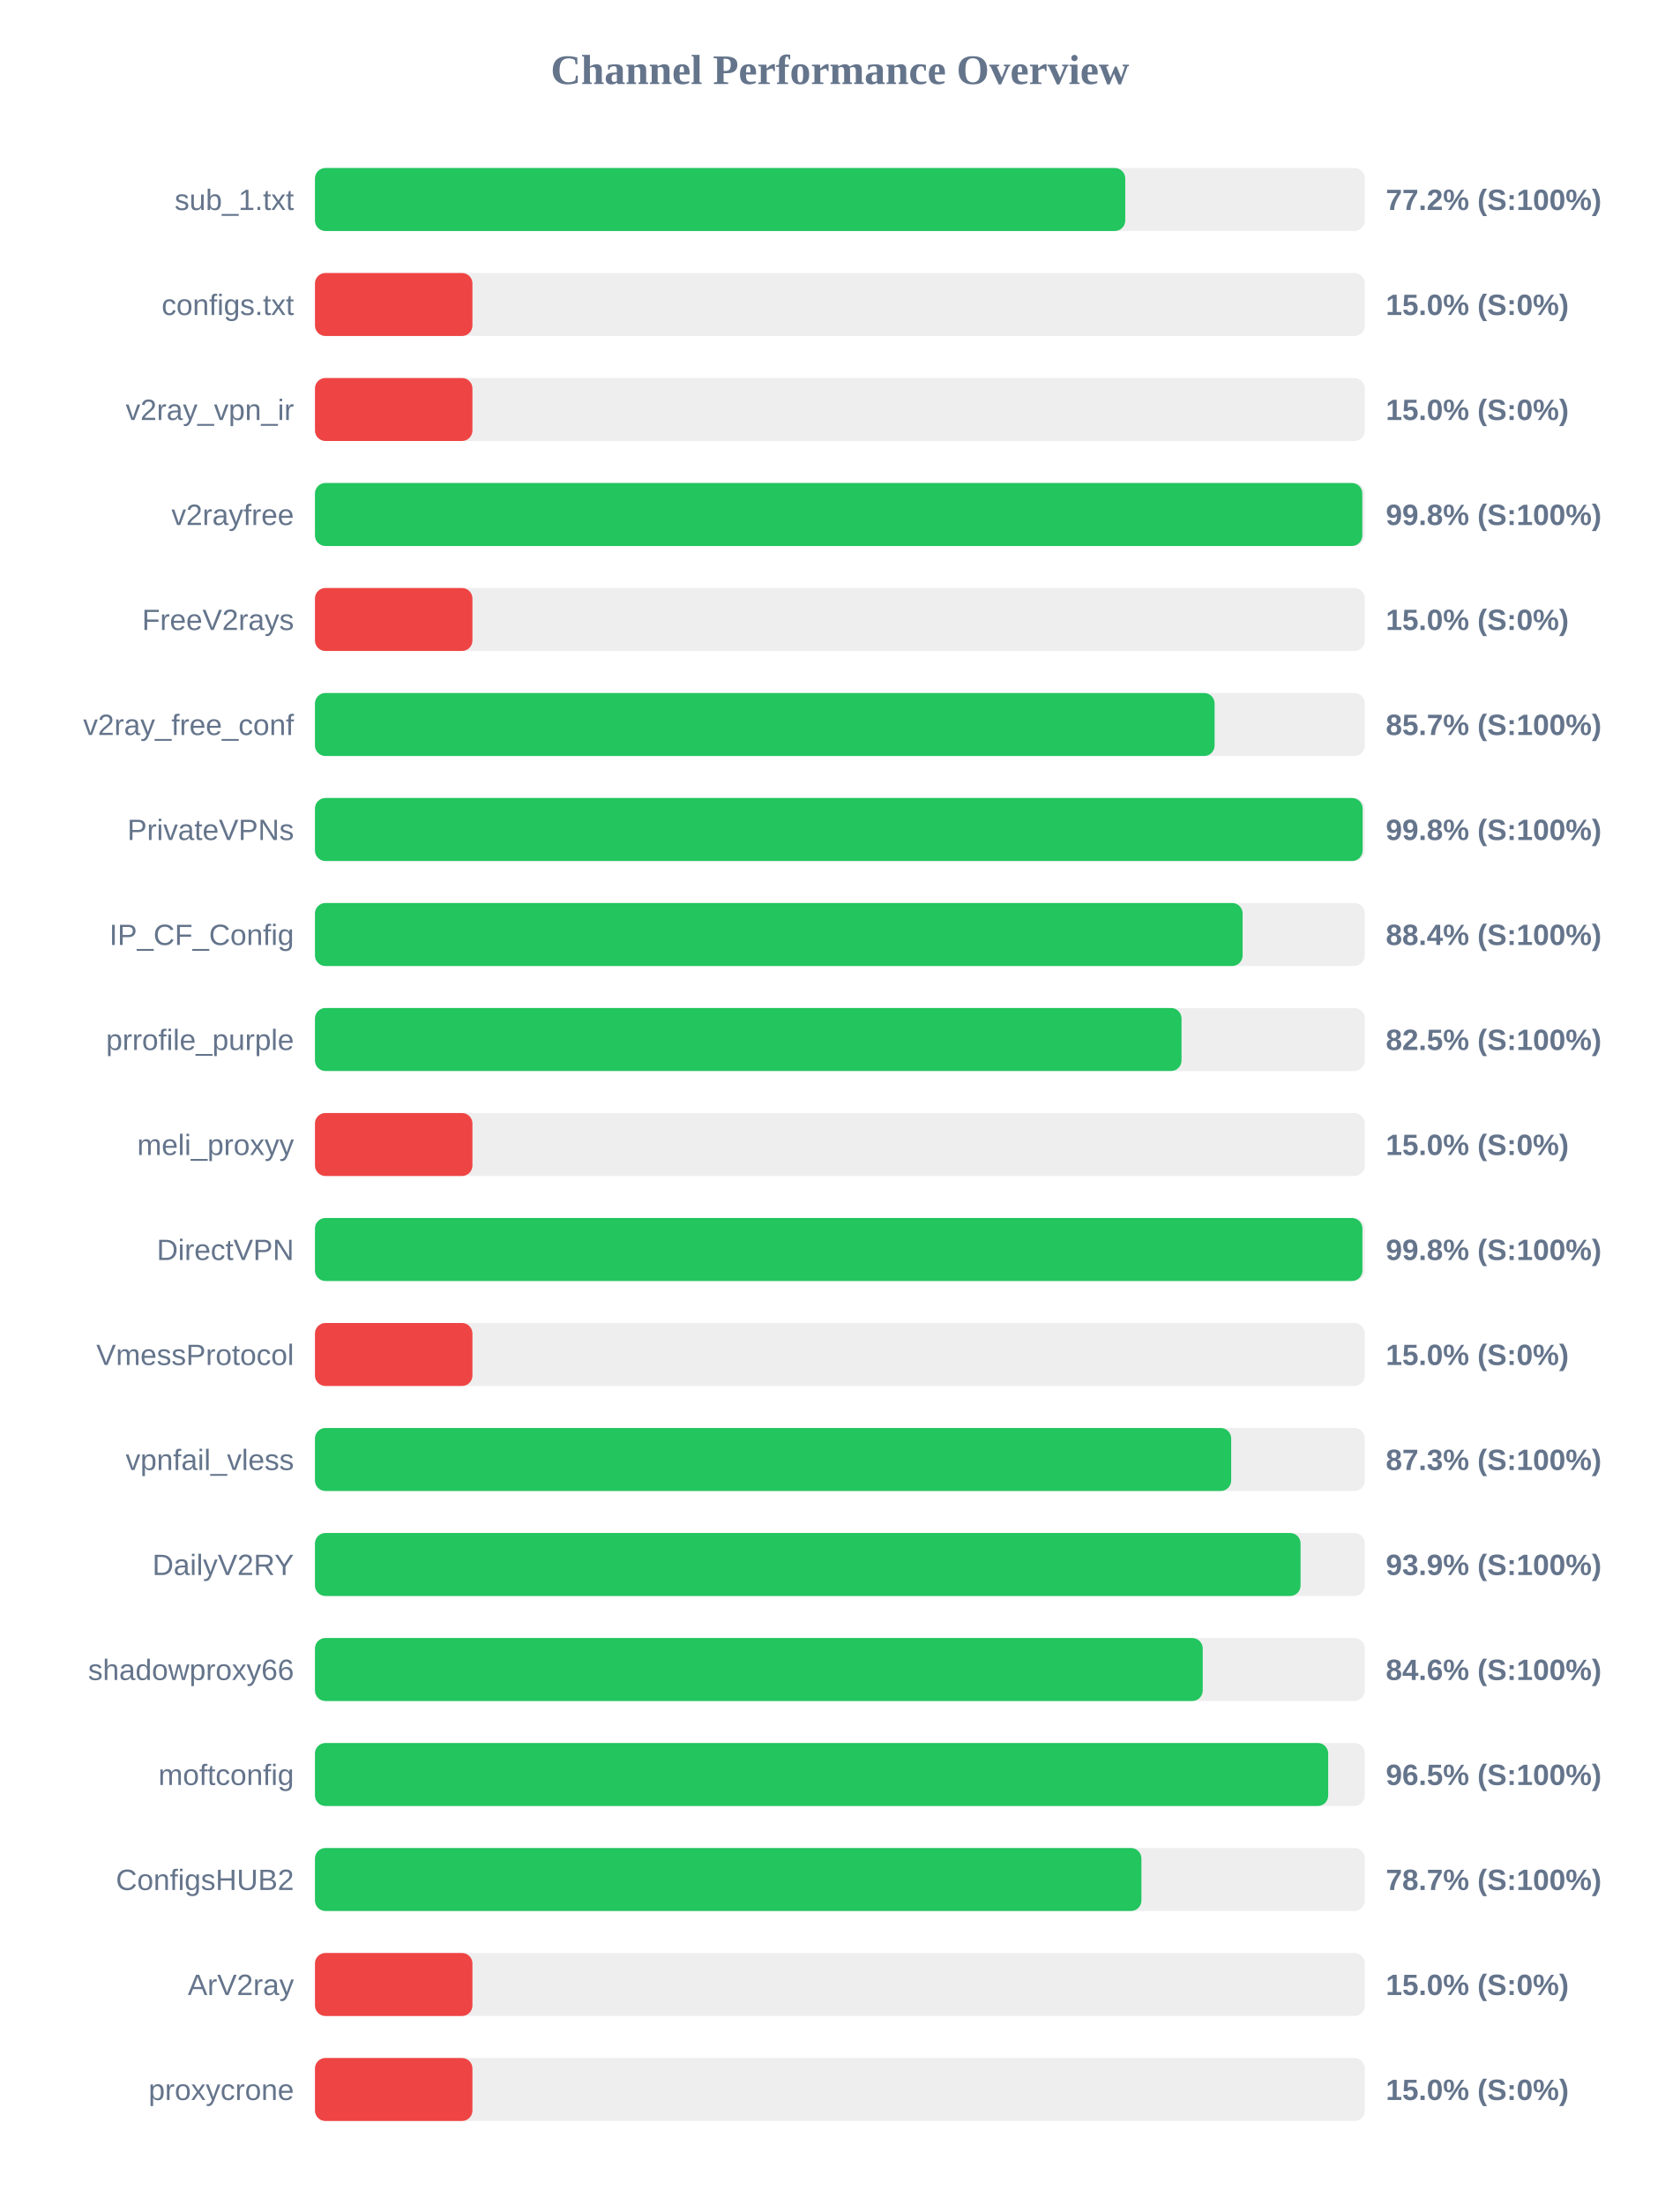
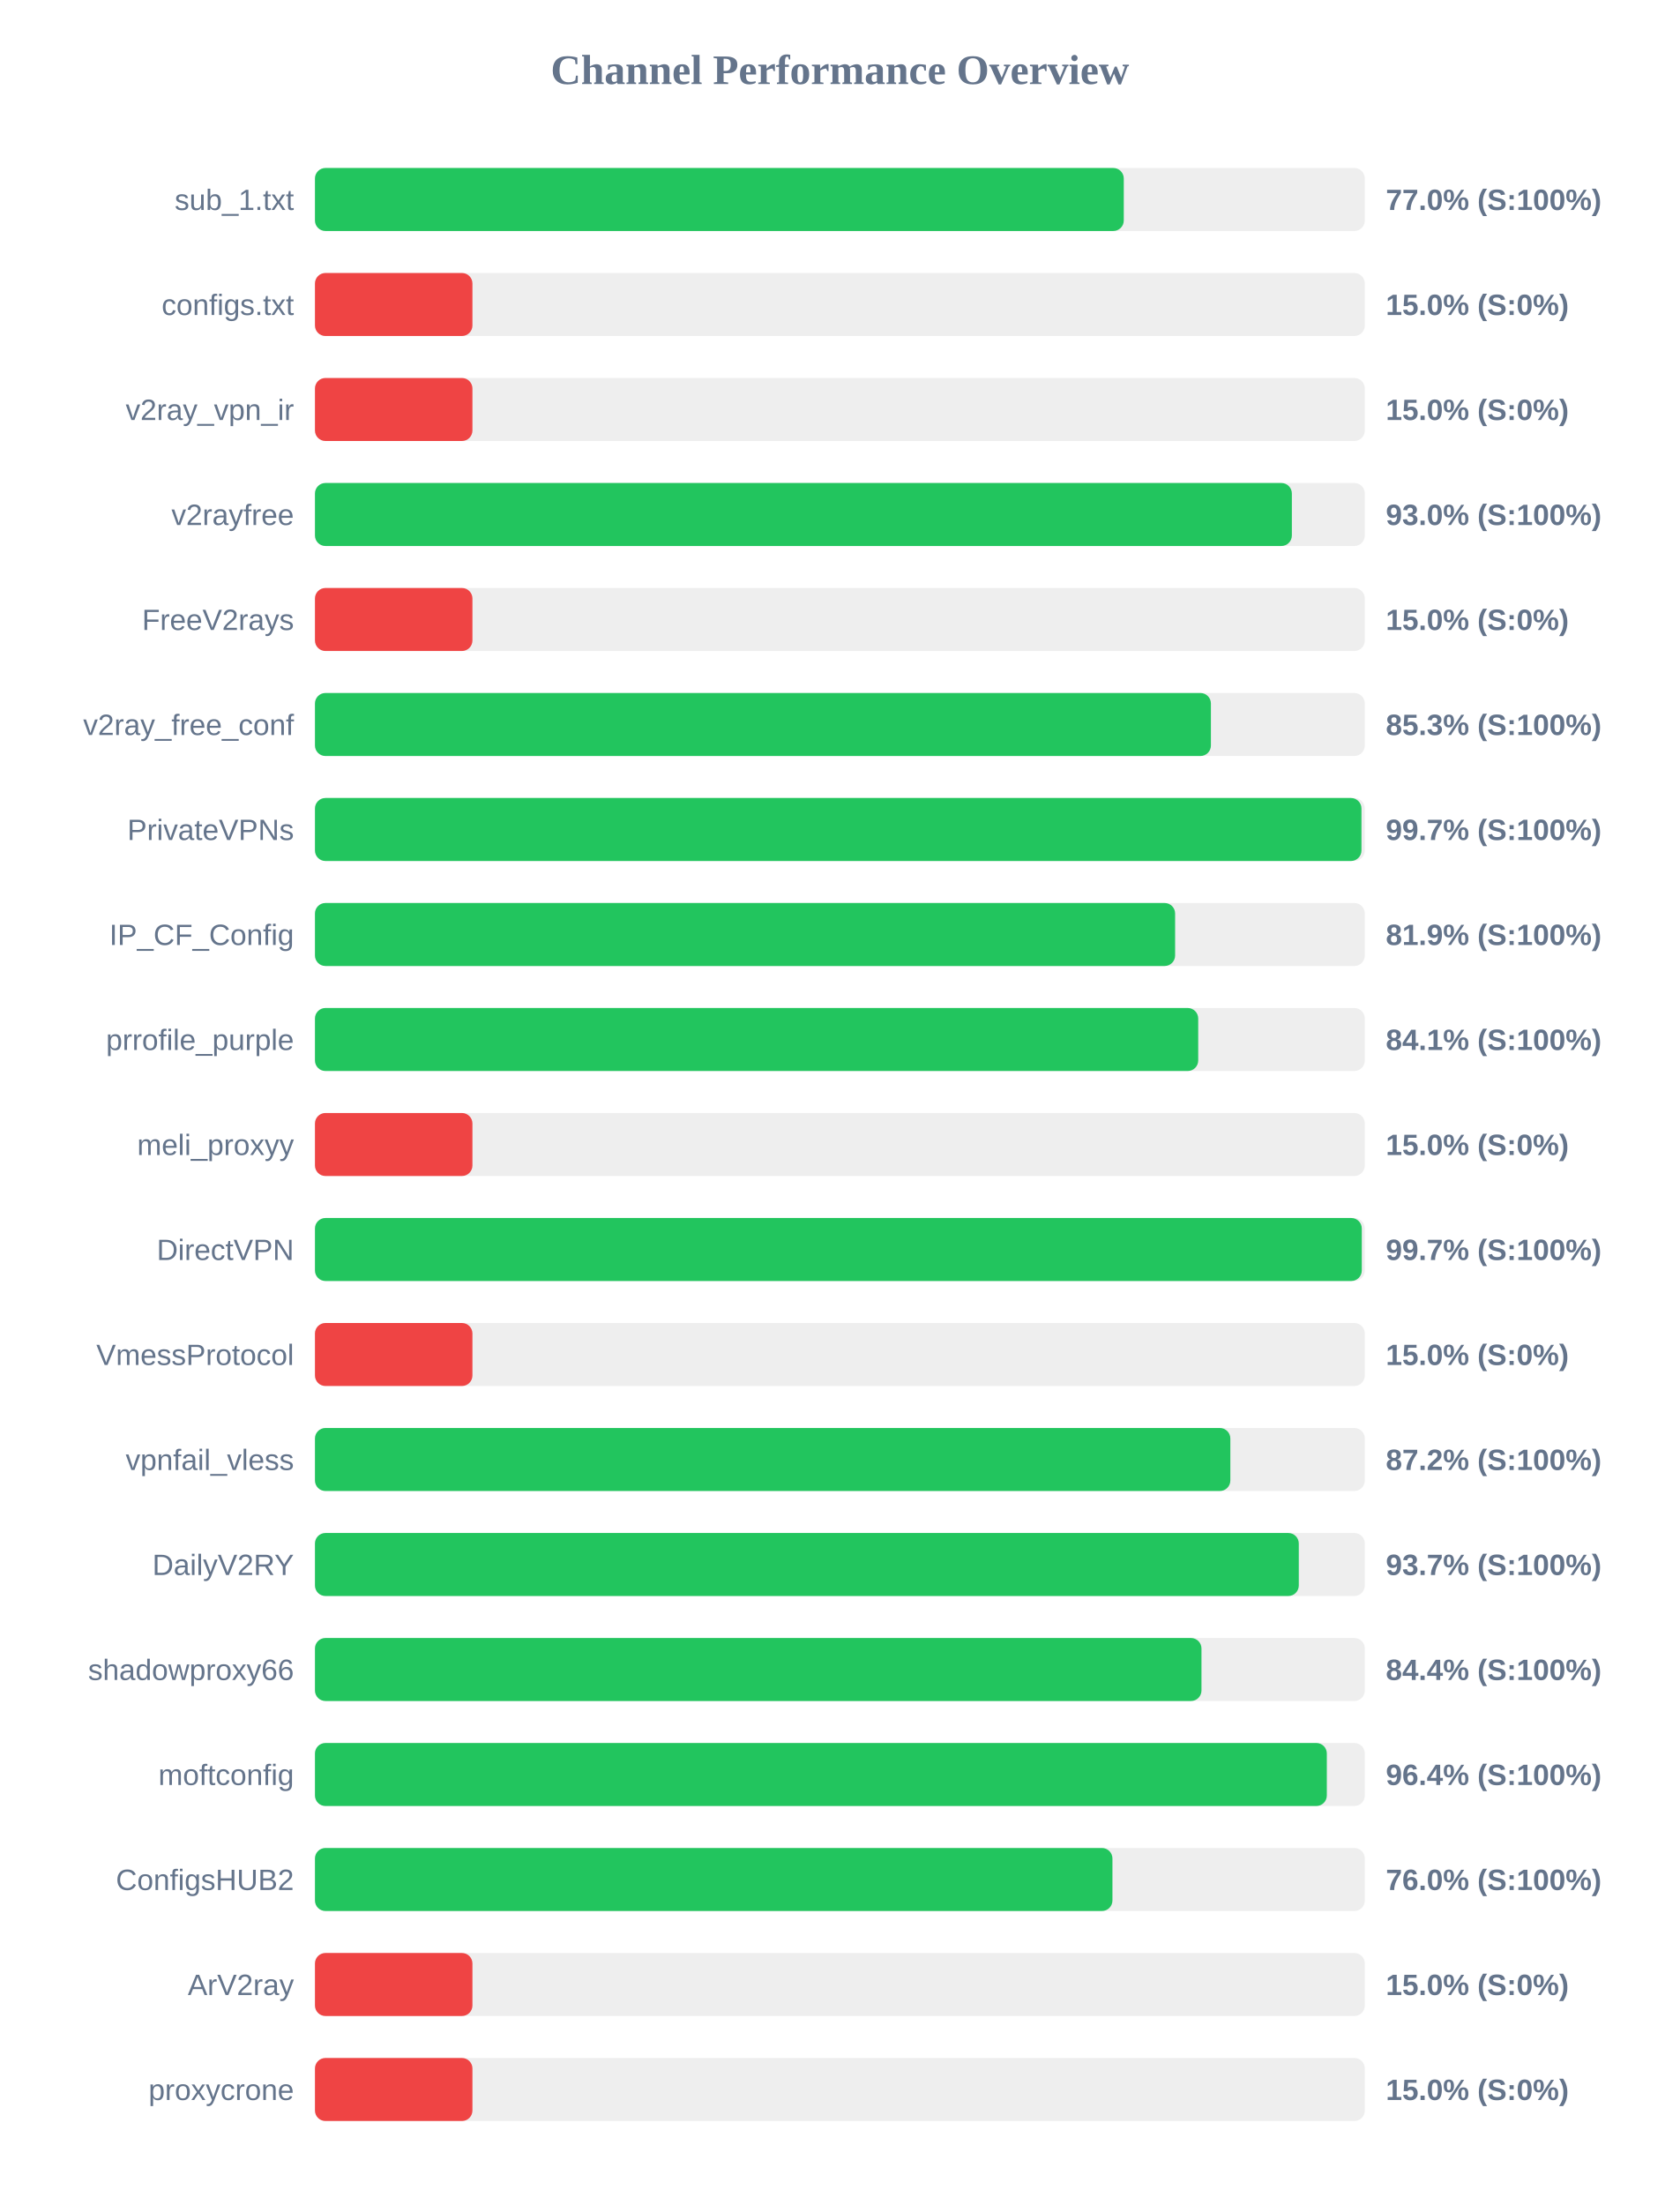
<svg xmlns="http://www.w3.org/2000/svg" width="800" height="1050" version="1.1">
  <style>
        .row { font: 14px Arial; fill: #64748b; }
        .score { font: bold 14px Arial; fill: #64748b; }
    </style>
  <text x="400" y="40" text-anchor="middle" font-size="20px" font-weight="bold" fill="#64748b">Channel Performance Overview</text>
  <rect x="150" y="80" width="500" height="30" fill="#eee" rx="5" />
-   <rect x="150" y="80" width="385.9" height="30" fill="#22c55e" rx="5" />
+   <rect x="150" y="80" width="385.2" height="30" fill="#22c55e" rx="5" />
  <text x="140" y="100" text-anchor="end" class="row">sub_1.txt</text>
-   <text x="660" y="100" text-anchor="start" class="score">77.2% (S:100%)</text>
+   <text x="660" y="100" text-anchor="start" class="score">77.0% (S:100%)</text>
  <rect x="150" y="130" width="500" height="30" fill="#eee" rx="5" />
  <rect x="150" y="130" width="75.0" height="30" fill="#ef4444" rx="5" />
  <text x="140" y="150" text-anchor="end" class="row">configs.txt</text>
  <text x="660" y="150" text-anchor="start" class="score">15.0% (S:0%)</text>
  <rect x="150" y="180" width="500" height="30" fill="#eee" rx="5" />
  <rect x="150" y="180" width="75.0" height="30" fill="#ef4444" rx="5" />
  <text x="140" y="200" text-anchor="end" class="row">v2ray_vpn_ir</text>
  <text x="660" y="200" text-anchor="start" class="score">15.0% (S:0%)</text>
  <rect x="150" y="230" width="500" height="30" fill="#eee" rx="5" />
-   <rect x="150" y="230" width="498.8" height="30" fill="#22c55e" rx="5" />
+   <rect x="150" y="230" width="465.25" height="30" fill="#22c55e" rx="5" />
  <text x="140" y="250" text-anchor="end" class="row">v2rayfree</text>
-   <text x="660" y="250" text-anchor="start" class="score">99.8% (S:100%)</text>
+   <text x="660" y="250" text-anchor="start" class="score">93.0% (S:100%)</text>
  <rect x="150" y="280" width="500" height="30" fill="#eee" rx="5" />
  <rect x="150" y="280" width="75.0" height="30" fill="#ef4444" rx="5" />
  <text x="140" y="300" text-anchor="end" class="row">FreeV2rays</text>
  <text x="660" y="300" text-anchor="start" class="score">15.0% (S:0%)</text>
  <rect x="150" y="330" width="500" height="30" fill="#eee" rx="5" />
-   <rect x="150" y="330" width="428.45" height="30" fill="#22c55e" rx="5" />
+   <rect x="150" y="330" width="426.7" height="30" fill="#22c55e" rx="5" />
  <text x="140" y="350" text-anchor="end" class="row">v2ray_free_conf</text>
-   <text x="660" y="350" text-anchor="start" class="score">85.7% (S:100%)</text>
+   <text x="660" y="350" text-anchor="start" class="score">85.3% (S:100%)</text>
  <rect x="150" y="380" width="500" height="30" fill="#eee" rx="5" />
-   <rect x="150" y="380" width="498.95" height="30" fill="#22c55e" rx="5" />
+   <rect x="150" y="380" width="498.4" height="30" fill="#22c55e" rx="5" />
  <text x="140" y="400" text-anchor="end" class="row">PrivateVPNs</text>
-   <text x="660" y="400" text-anchor="start" class="score">99.8% (S:100%)</text>
+   <text x="660" y="400" text-anchor="start" class="score">99.7% (S:100%)</text>
  <rect x="150" y="430" width="500" height="30" fill="#eee" rx="5" />
-   <rect x="150" y="430" width="441.8" height="30" fill="#22c55e" rx="5" />
+   <rect x="150" y="430" width="409.65" height="30" fill="#22c55e" rx="5" />
  <text x="140" y="450" text-anchor="end" class="row">IP_CF_Config</text>
-   <text x="660" y="450" text-anchor="start" class="score">88.4% (S:100%)</text>
+   <text x="660" y="450" text-anchor="start" class="score">81.9% (S:100%)</text>
  <rect x="150" y="480" width="500" height="30" fill="#eee" rx="5" />
-   <rect x="150" y="480" width="412.7" height="30" fill="#22c55e" rx="5" />
+   <rect x="150" y="480" width="420.65" height="30" fill="#22c55e" rx="5" />
  <text x="140" y="500" text-anchor="end" class="row">prrofile_purple</text>
-   <text x="660" y="500" text-anchor="start" class="score">82.5% (S:100%)</text>
+   <text x="660" y="500" text-anchor="start" class="score">84.1% (S:100%)</text>
  <rect x="150" y="530" width="500" height="30" fill="#eee" rx="5" />
  <rect x="150" y="530" width="75.0" height="30" fill="#ef4444" rx="5" />
  <text x="140" y="550" text-anchor="end" class="row">meli_proxyy</text>
  <text x="660" y="550" text-anchor="start" class="score">15.0% (S:0%)</text>
  <rect x="150" y="580" width="500" height="30" fill="#eee" rx="5" />
-   <rect x="150" y="580" width="498.85" height="30" fill="#22c55e" rx="5" />
+   <rect x="150" y="580" width="498.55" height="30" fill="#22c55e" rx="5" />
  <text x="140" y="600" text-anchor="end" class="row">DirectVPN</text>
-   <text x="660" y="600" text-anchor="start" class="score">99.8% (S:100%)</text>
+   <text x="660" y="600" text-anchor="start" class="score">99.7% (S:100%)</text>
  <rect x="150" y="630" width="500" height="30" fill="#eee" rx="5" />
  <rect x="150" y="630" width="75.0" height="30" fill="#ef4444" rx="5" />
  <text x="140" y="650" text-anchor="end" class="row">VmessProtocol</text>
  <text x="660" y="650" text-anchor="start" class="score">15.0% (S:0%)</text>
  <rect x="150" y="680" width="500" height="30" fill="#eee" rx="5" />
-   <rect x="150" y="680" width="436.35" height="30" fill="#22c55e" rx="5" />
+   <rect x="150" y="680" width="435.95" height="30" fill="#22c55e" rx="5" />
  <text x="140" y="700" text-anchor="end" class="row">vpnfail_vless</text>
-   <text x="660" y="700" text-anchor="start" class="score">87.3% (S:100%)</text>
+   <text x="660" y="700" text-anchor="start" class="score">87.2% (S:100%)</text>
  <rect x="150" y="730" width="500" height="30" fill="#eee" rx="5" />
-   <rect x="150" y="730" width="469.4" height="30" fill="#22c55e" rx="5" />
+   <rect x="150" y="730" width="468.55" height="30" fill="#22c55e" rx="5" />
  <text x="140" y="750" text-anchor="end" class="row">DailyV2RY</text>
-   <text x="660" y="750" text-anchor="start" class="score">93.9% (S:100%)</text>
+   <text x="660" y="750" text-anchor="start" class="score">93.7% (S:100%)</text>
  <rect x="150" y="780" width="500" height="30" fill="#eee" rx="5" />
-   <rect x="150" y="780" width="422.8" height="30" fill="#22c55e" rx="5" />
+   <rect x="150" y="780" width="422.2" height="30" fill="#22c55e" rx="5" />
  <text x="140" y="800" text-anchor="end" class="row">shadowproxy66</text>
-   <text x="660" y="800" text-anchor="start" class="score">84.6% (S:100%)</text>
+   <text x="660" y="800" text-anchor="start" class="score">84.4% (S:100%)</text>
  <rect x="150" y="830" width="500" height="30" fill="#eee" rx="5" />
-   <rect x="150" y="830" width="482.55" height="30" fill="#22c55e" rx="5" />
+   <rect x="150" y="830" width="481.9" height="30" fill="#22c55e" rx="5" />
  <text x="140" y="850" text-anchor="end" class="row">moftconfig</text>
-   <text x="660" y="850" text-anchor="start" class="score">96.5% (S:100%)</text>
+   <text x="660" y="850" text-anchor="start" class="score">96.4% (S:100%)</text>
  <rect x="150" y="880" width="500" height="30" fill="#eee" rx="5" />
-   <rect x="150" y="880" width="393.6" height="30" fill="#22c55e" rx="5" />
+   <rect x="150" y="880" width="379.8" height="30" fill="#22c55e" rx="5" />
  <text x="140" y="900" text-anchor="end" class="row">ConfigsHUB2</text>
-   <text x="660" y="900" text-anchor="start" class="score">78.7% (S:100%)</text>
+   <text x="660" y="900" text-anchor="start" class="score">76.0% (S:100%)</text>
  <rect x="150" y="930" width="500" height="30" fill="#eee" rx="5" />
  <rect x="150" y="930" width="75.0" height="30" fill="#ef4444" rx="5" />
  <text x="140" y="950" text-anchor="end" class="row">ArV2ray</text>
  <text x="660" y="950" text-anchor="start" class="score">15.0% (S:0%)</text>
  <rect x="150" y="980" width="500" height="30" fill="#eee" rx="5" />
  <rect x="150" y="980" width="75.0" height="30" fill="#ef4444" rx="5" />
  <text x="140" y="1000" text-anchor="end" class="row">proxycrone</text>
  <text x="660" y="1000" text-anchor="start" class="score">15.0% (S:0%)</text>
</svg>
